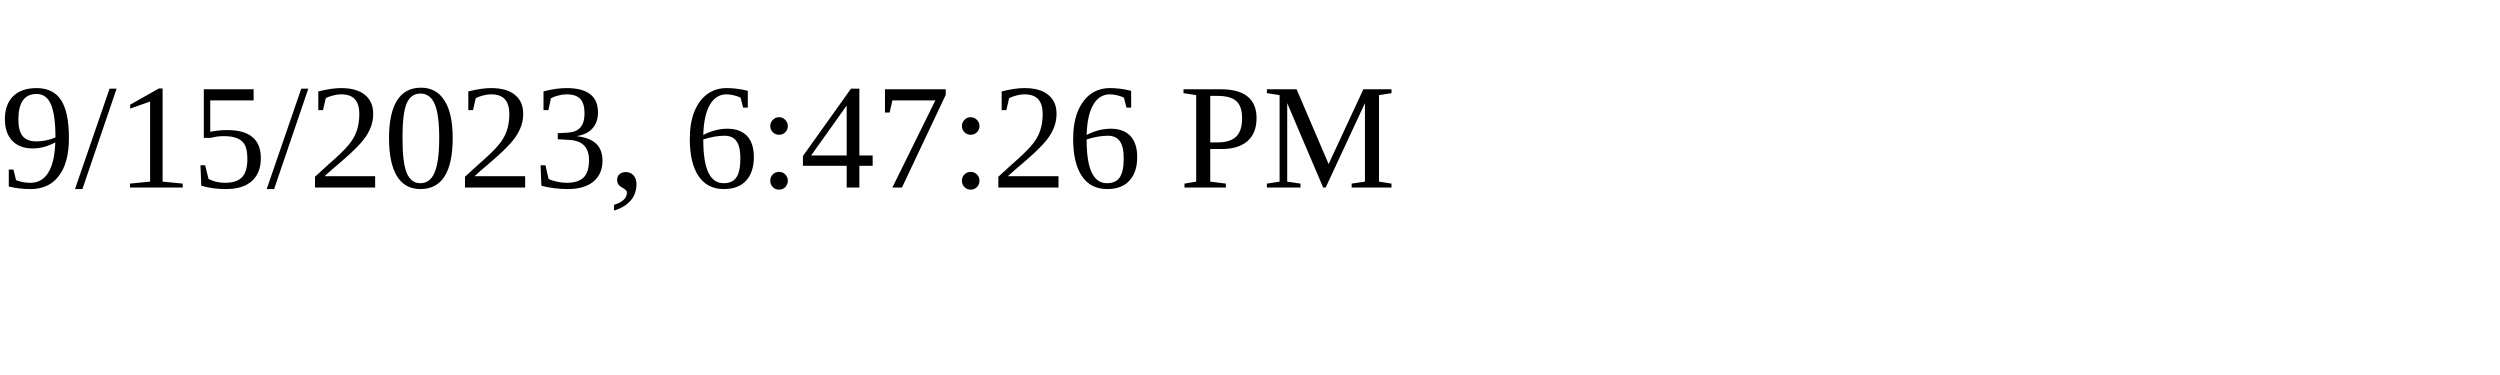
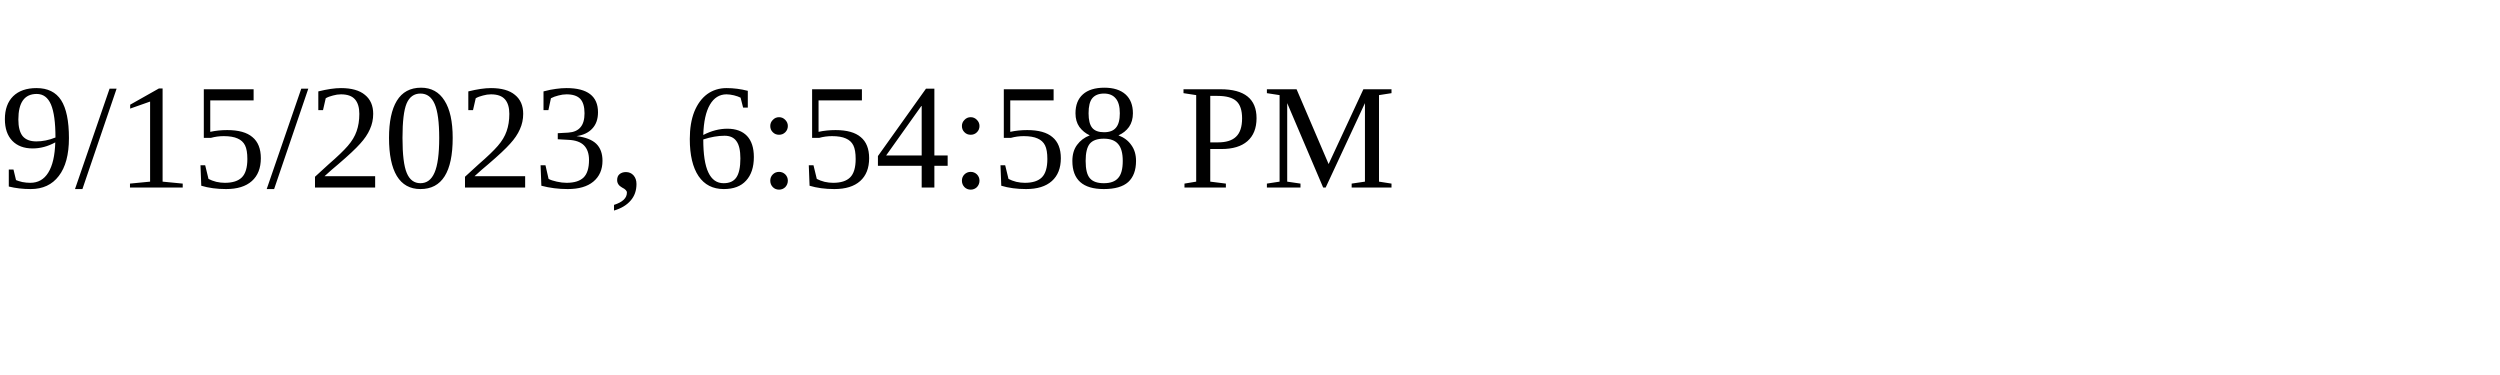
<svg xmlns="http://www.w3.org/2000/svg" height="30" width="200">
-   <text x="0" y="15">9/15/2023, 6:47:26 PM</text>
+   <text x="0" y="15">9/15/2023, 6:54:58 PM</text>
</svg>
